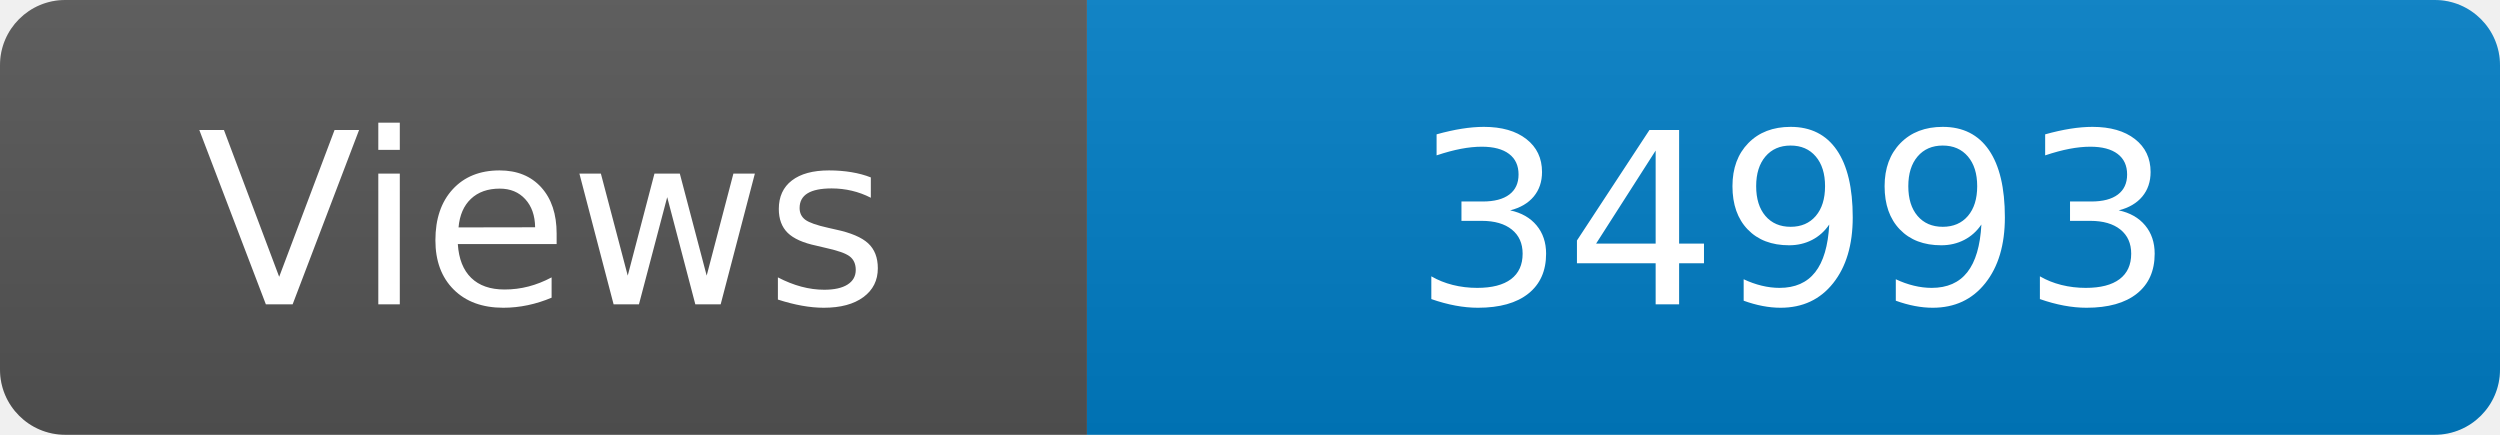
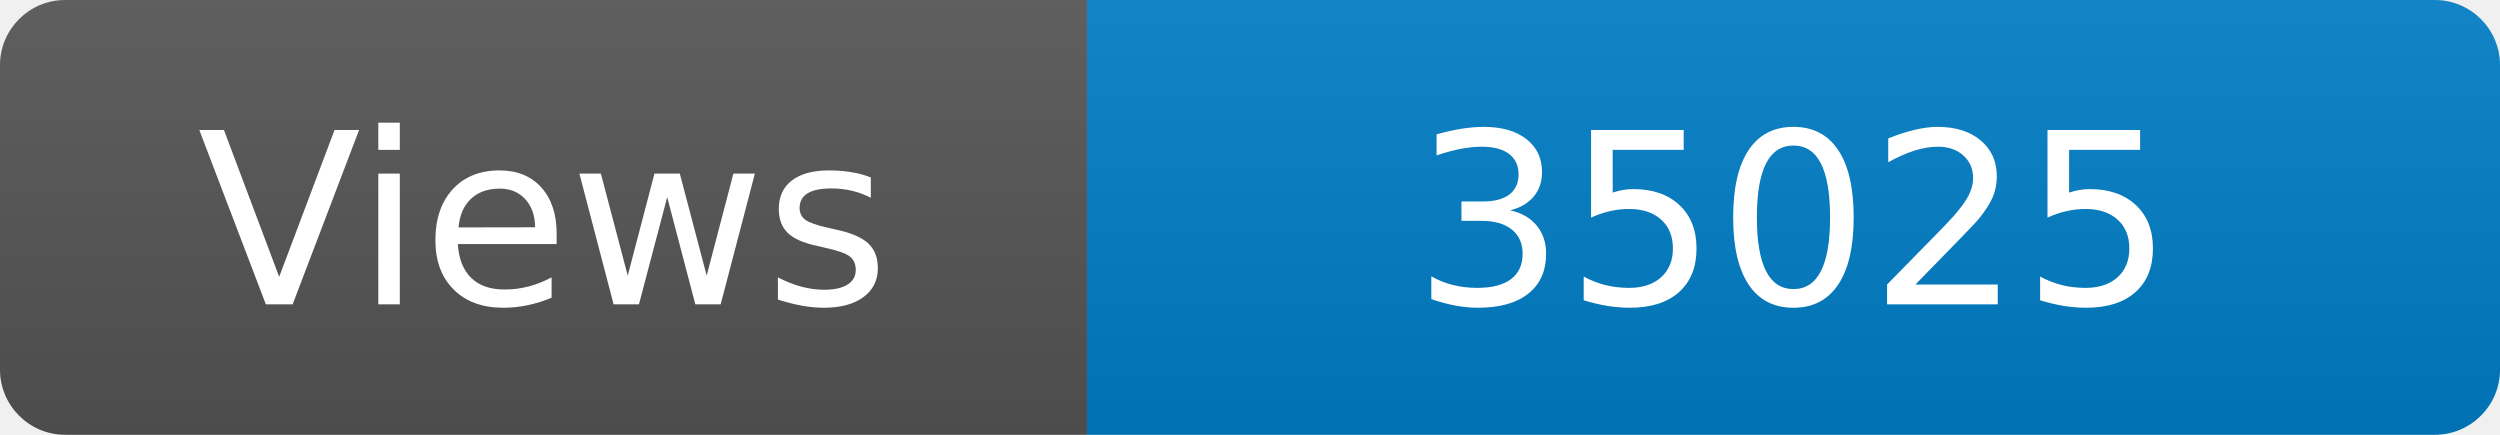
<svg xmlns="http://www.w3.org/2000/svg" width="115" height="20" role="img" aria-label="Maintained?: yes">
  <linearGradient id="s" x2="0" y2="100%">
    <stop offset="0" stop-color="#bbb" stop-opacity=".1" />
    <stop offset="1" stop-opacity=".1" />
  </linearGradient>
  <clipPath id="r">
    <rect width="115" height="20" rx="3" fill="#fff" />
  </clipPath>
  <g clip-path="url(#r)">
    <rect width="50" height="20" fill="#555" />
    <rect x="50" width="160" height="20" fill="#007ec6" />
    <rect width="115" height="20" fill="url(#s)" />
  </g>
  <g fill="#fff" text-anchor="middle" font-family="Verdana,Geneva,DejaVu Sans,sans-serif" font-size="110">
    <text x="250" y="140" transform="scale(.1)" fill="#fff">Views</text>
-     <text x="825" y="140" transform="scale(.1)" fill="#fff">34993</text>
+     <text x="825" y="140" transform="scale(.1)" fill="#fff">35025</text>
  </g>
</svg>
